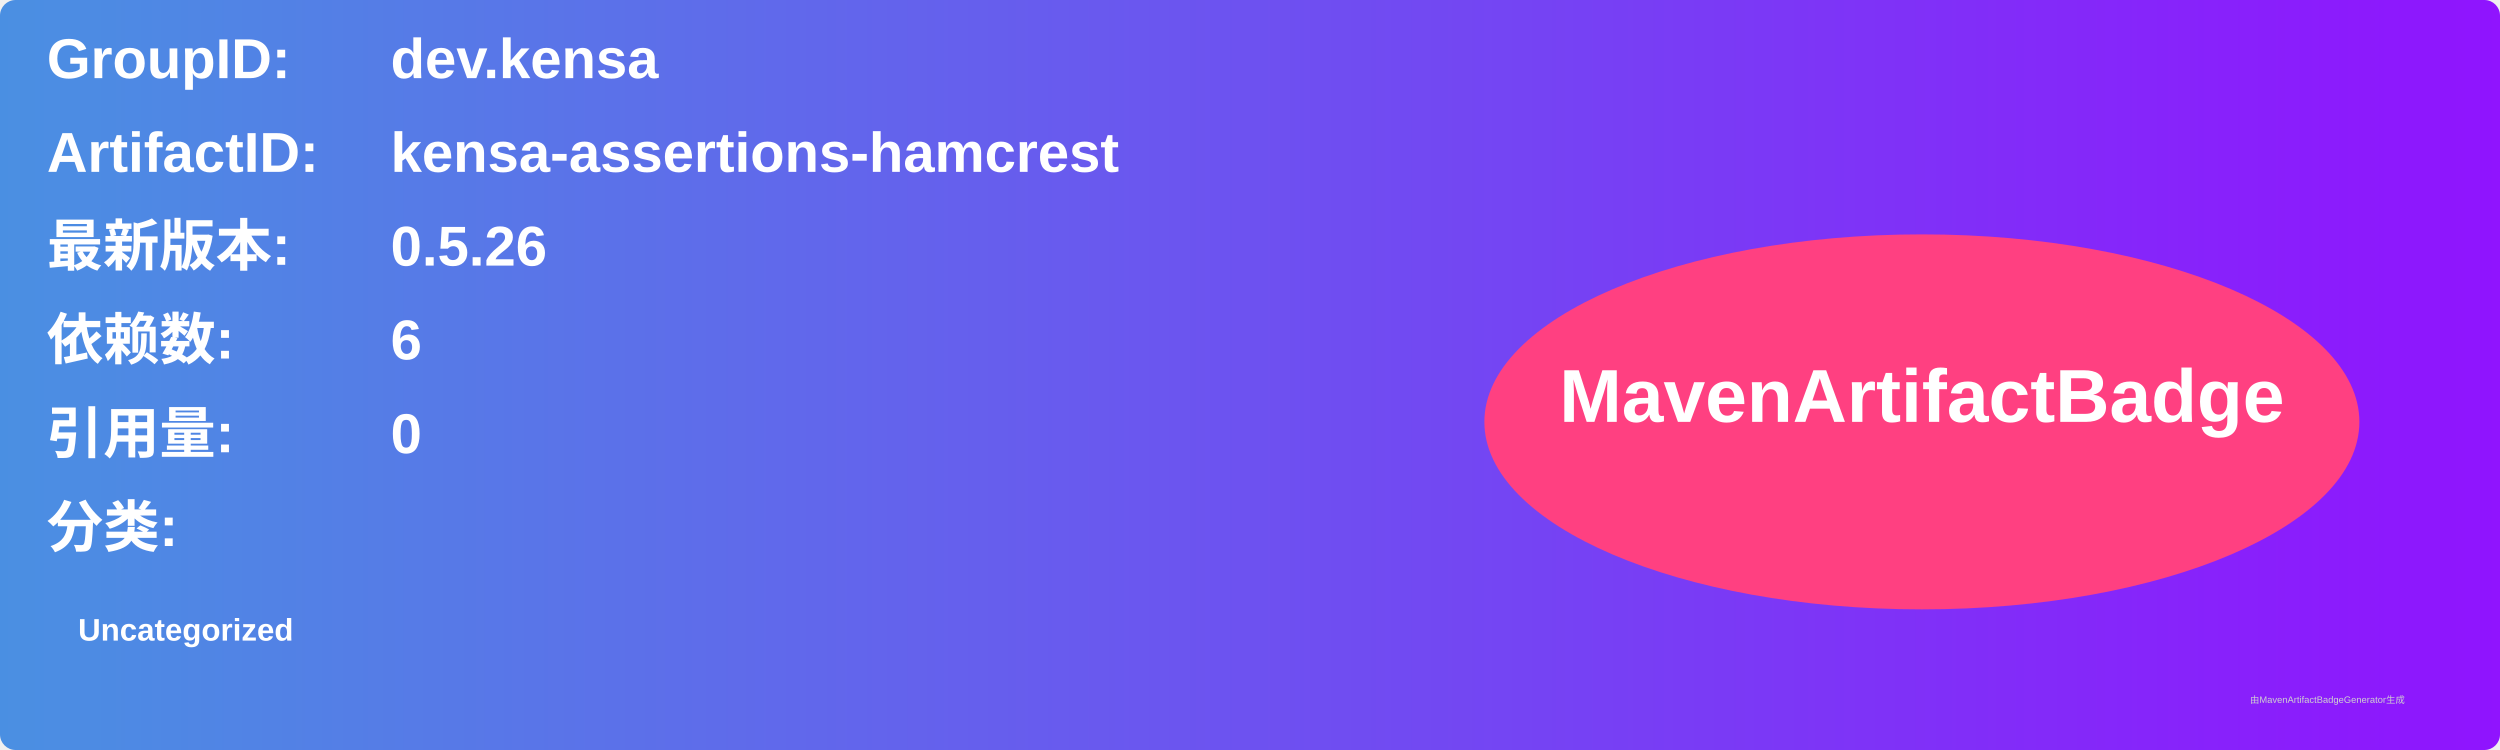
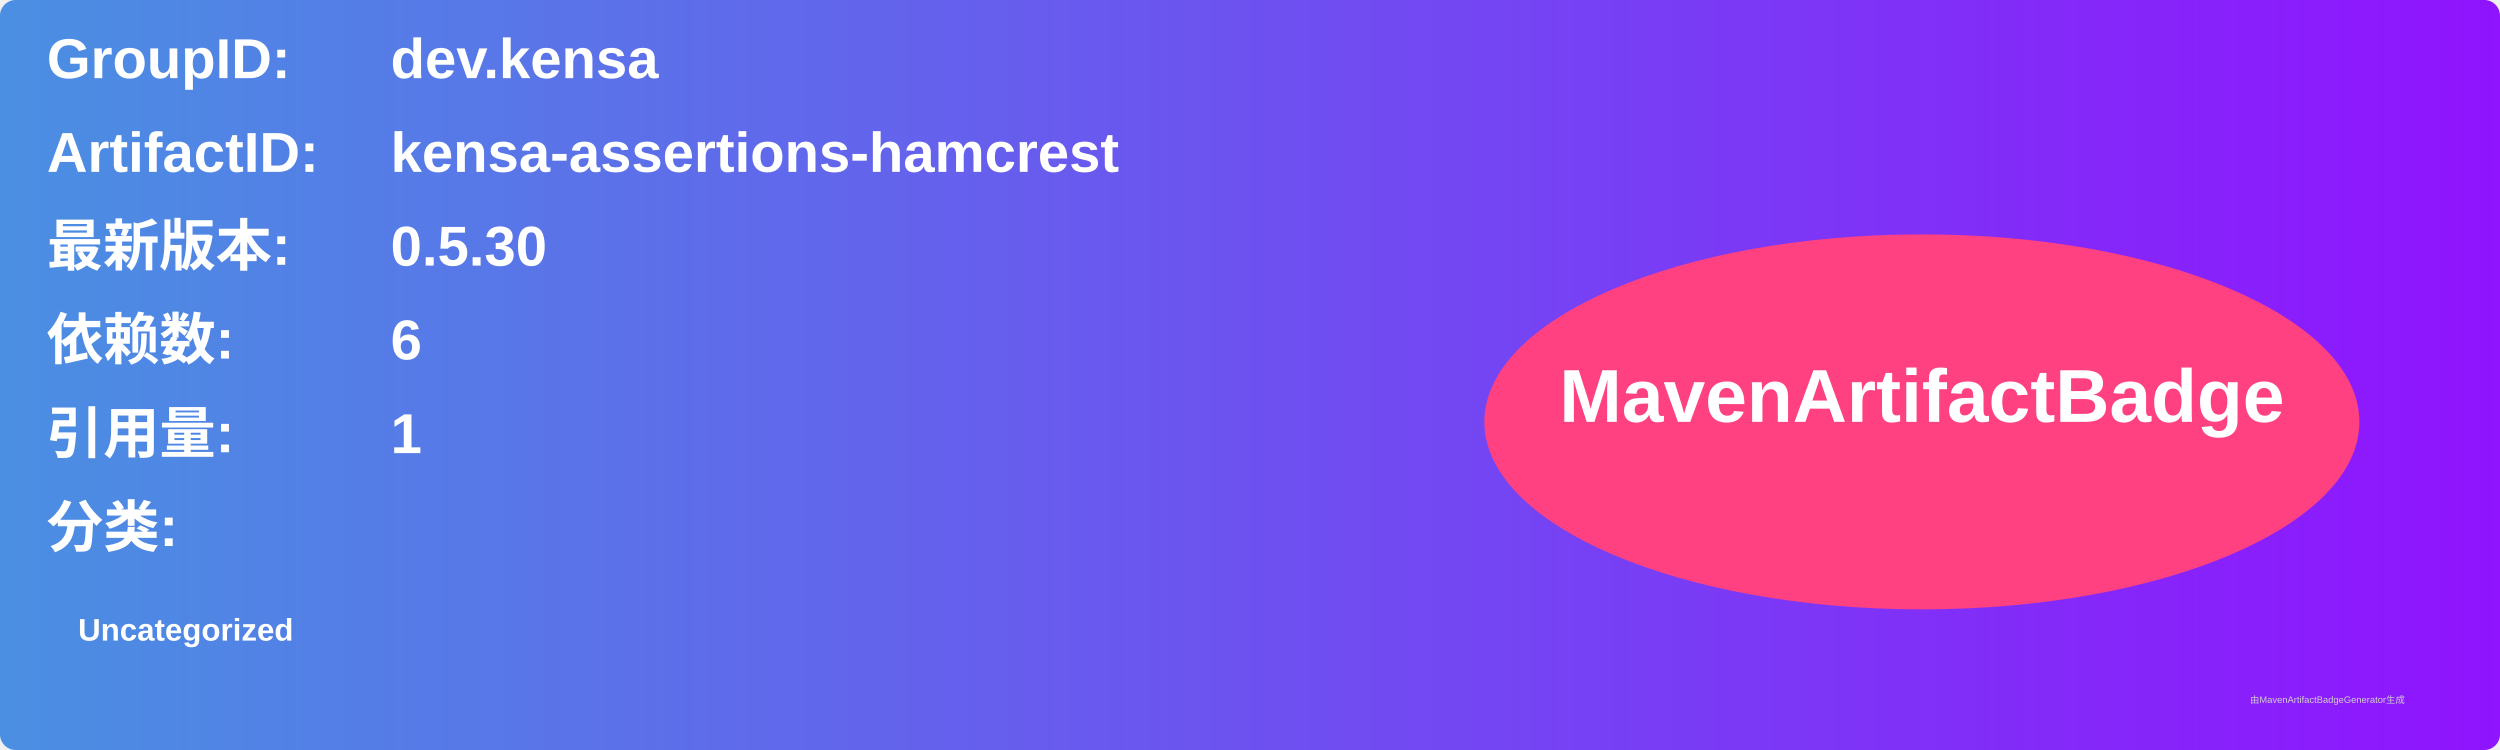
<svg xmlns="http://www.w3.org/2000/svg" width="800" height="240" viewBox="0 0 800 240">
  <linearGradient id="grad" x1="0%" y1="0%" x2="100%" y2="0%">
    <stop offset="0%" stop-color="#4a90e2" />
    <stop offset="100%" stop-color="#9013fe" />
  </linearGradient>
  <rect width="100%" height="100%" rx="5" ry="5" fill="url(#grad)" />
  <g transform="translate(15, 15)">
    <text x="0" y="10" font-family="Arial" font-size="18" fill="white" font-weight="bold" width="260">GroupID:</text>
    <text x="110" y="10" font-family="Arial" font-size="18" fill="white" font-weight="bold" width="460">dev.kensa</text>
    <text x="0" y="40" font-family="Arial" font-size="18" fill="white" font-weight="bold" width="260">ArtifactID:</text>
    <text x="110" y="40" font-family="Arial" font-size="18" fill="white" font-weight="bold" width="460">kensa-assertions-hamcrest</text>
    <text x="0" y="70" font-family="Arial" font-size="18" fill="white" font-weight="bold">最新版本:</text>
    <text x="110" y="70" font-family="Arial" font-size="18" fill="white" font-weight="bold">
-       <tspan font-weight="bold">0.5.26</tspan>
+       <tspan font-weight="bold">0.5.30</tspan>
    </text>
    <text x="0" y="100" font-family="Arial" font-size="18" fill="white" font-weight="bold">依赖数: </text>
    <text x="110" y="100" font-family="Arial" font-size="18" fill="white">
      <tspan font-weight="bold">6</tspan>
    </text>
    <text x="0" y="130" font-family="Arial" font-size="18" fill="white" font-weight="bold">引用量: </text>
    <text x="110" y="130" font-family="Arial" font-size="18" fill="white">
-       <tspan font-weight="bold">0</tspan>
+       <tspan font-weight="bold">1</tspan>
    </text>
    <text x="0" y="160" font-family="Arial" font-size="18" fill="white" font-weight="bold">分类:</text>
    <text x="10" y="190" font-family="Arial" font-size="10" fill="white">
      <tspan font-weight="bold">Uncategorized</tspan>
    </text>
    <ellipse cx="600" cy="120" rx="140" ry="60" fill="#ff4081" />
    <text x="600" y="120" text-anchor="middle" font-family="Arial" font-size="24" fill="white" font-weight="bold">MavenArtifactBadge</text>
  </g>
  <text x="720" y="225" font-family="Arial" font-size="3" fill="#d0d0d0">由MavenArtifactBadgeGenerator生成</text>
</svg>
